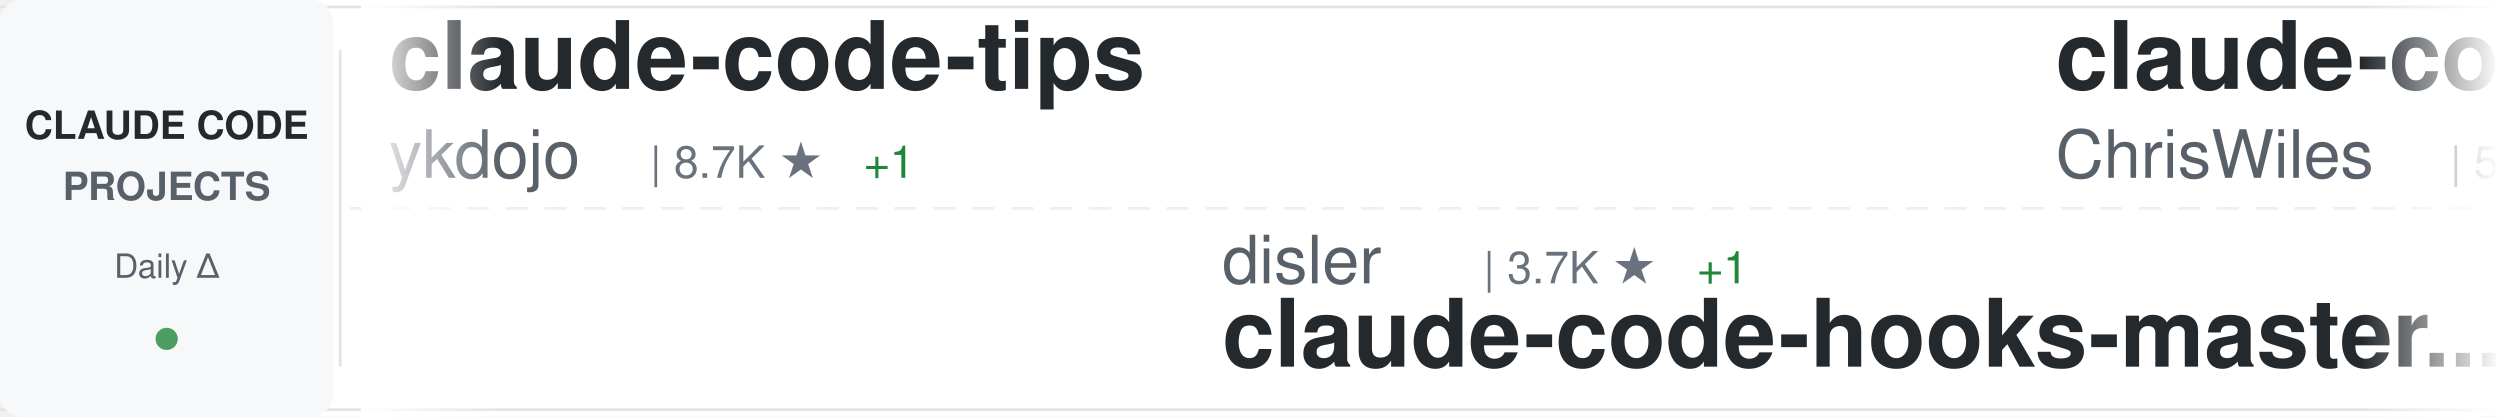
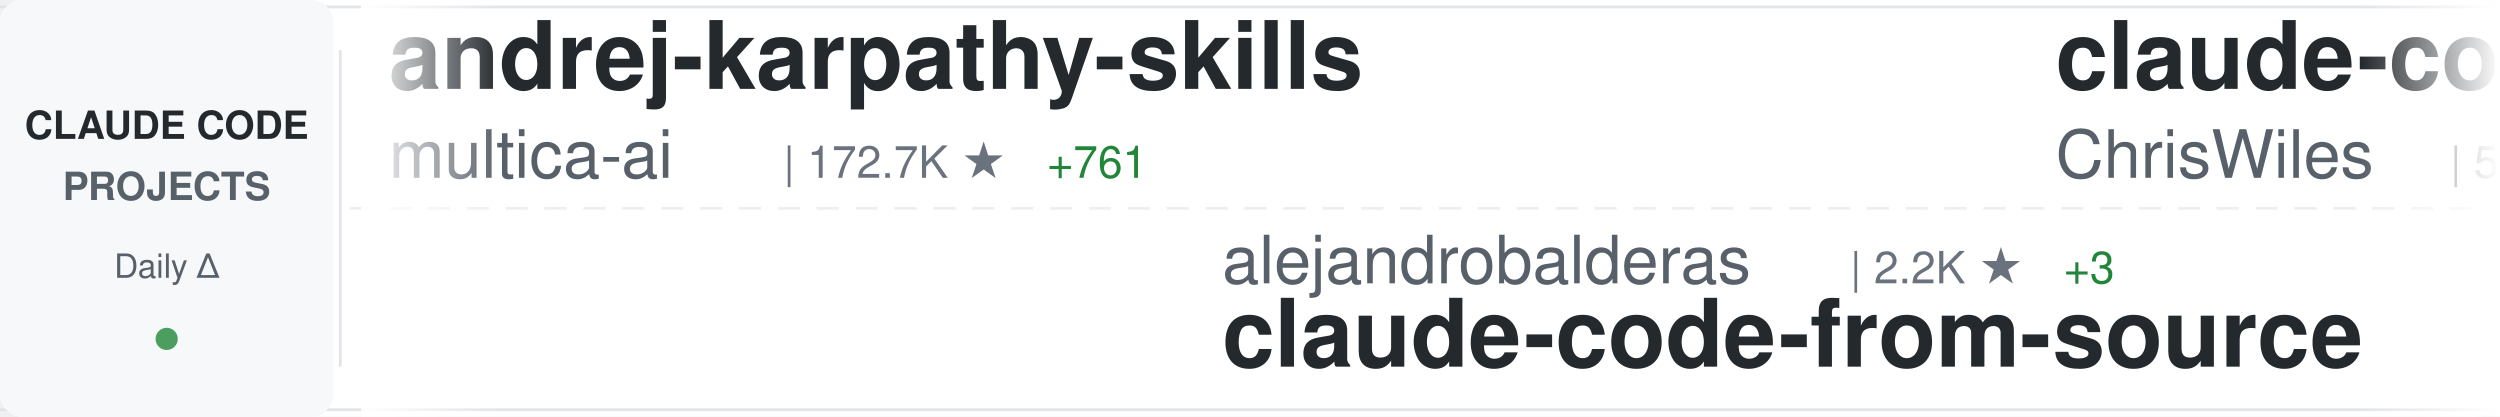
<svg xmlns="http://www.w3.org/2000/svg" width="900" height="150">
  <defs>
    <linearGradient id="awesomeLeftFade" x1="0%" y1="0%" x2="100%" y2="0%">
      <stop offset="0%" style="stop-color:#ffffff;stop-opacity:1" />
      <stop offset="100%" style="stop-color:#ffffff;stop-opacity:0" />
    </linearGradient>
    <linearGradient id="awesomeRightFade" x1="0%" y1="0%" x2="100%" y2="0%">
      <stop offset="0%" style="stop-color:#ffffff;stop-opacity:0" />
      <stop offset="100%" style="stop-color:#ffffff;stop-opacity:1" />
    </linearGradient>
  </defs>
  <rect width="900" height="150" fill="#ffffff" rx="8" />
  <rect x="0" y="2" width="900" height="1" fill="#e1e4e8" />
  <rect x="0" y="147" width="900" height="1" fill="#e1e4e8" />
  <line x1="0" y1="75" x2="900" y2="75" stroke="#e1e4e8" stroke-width="1" stroke-dasharray="8 6" opacity="0.6" />
  <rect x="0" y="0" width="120" height="150" fill="#f6f8fa" rx="8" />
  <text x="60" y="50" font-family="-apple-system, BlinkMacSystemFont, 'Segoe UI', Helvetica, Arial, sans-serif" font-size="14" font-weight="600" fill="#24292e" text-anchor="middle">CLAUDE CODE</text>
  <text x="60" y="72" font-family="-apple-system, BlinkMacSystemFont, 'Segoe UI', Helvetica, Arial, sans-serif" font-size="14" font-weight="600" fill="#586069" text-anchor="middle">PROJECTS</text>
  <text x="60" y="100" font-family="-apple-system, BlinkMacSystemFont, 'Segoe UI', Helvetica, Arial, sans-serif" font-size="12" font-weight="500" fill="#586069" text-anchor="middle">Daily Δ</text>
  <circle cx="60" cy="122" r="4" fill="#22863a" opacity="0.8" />
  <rect x="122" y="18" width="1" height="114" fill="#e1e4e8" />
  <clipPath id="awesomeTickerClip">
    <rect x="130" y="0" width="770" height="150" />
  </clipPath>
  <g clip-path="url(#awesomeTickerClip)">
    <g id="awesomeTickerItems">
      <animateTransform attributeName="transform" attributeType="XML" type="translate" from="0 0" to="-3000 0" dur="54s" repeatCount="indefinite" />
      <g transform="translate(0, 0)">
-         <text x="140" y="32" font-family="-apple-system, BlinkMacSystemFont, 'Segoe UI', Helvetica, Arial, sans-serif" font-size="34" font-weight="600" fill="#24292e">claude-code-tips</text>
-         <text x="140" y="64" font-family="-apple-system, BlinkMacSystemFont, 'Segoe UI', Helvetica, Arial, sans-serif" font-size="24" font-weight="400" fill="#586069">ykdojo</text>
-         <text x="234" y="64" font-family="-apple-system, BlinkMacSystemFont, 'Segoe UI', Helvetica, Arial, sans-serif" font-size="16" font-weight="500" fill="#6a737d">| 8.7K ★</text>
-         <text x="311" y="64" font-family="-apple-system, BlinkMacSystemFont, 'Segoe UI', Helvetica, Arial, sans-serif" font-size="16" font-weight="500" fill="#22863a"> +1</text>
+         <text x="140" y="32" font-family="-apple-system, BlinkMacSystemFont, 'Segoe UI', Helvetica, Arial, sans-serif" font-size="34" font-weight="600" fill="#24292e">andrej-karpathy-skills</text>
+         <text x="140" y="64" font-family="-apple-system, BlinkMacSystemFont, 'Segoe UI', Helvetica, Arial, sans-serif" font-size="24" font-weight="400" fill="#586069">multica-ai</text>
+         <text x="282" y="64" font-family="-apple-system, BlinkMacSystemFont, 'Segoe UI', Helvetica, Arial, sans-serif" font-size="16" font-weight="500" fill="#6a737d">| 172.7K ★</text>
+         <text x="377" y="64" font-family="-apple-system, BlinkMacSystemFont, 'Segoe UI', Helvetica, Arial, sans-serif" font-size="16" font-weight="500" fill="#22863a"> +761</text>
      </g>
      <g transform="translate(300, 0)">
-         <text x="140" y="102" font-family="-apple-system, BlinkMacSystemFont, 'Segoe UI', Helvetica, Arial, sans-serif" font-size="24" font-weight="400" fill="#586069">disler</text>
-         <text x="234" y="102" font-family="-apple-system, BlinkMacSystemFont, 'Segoe UI', Helvetica, Arial, sans-serif" font-size="16" font-weight="500" fill="#6a737d">| 3.7K ★</text>
-         <text x="311" y="102" font-family="-apple-system, BlinkMacSystemFont, 'Segoe UI', Helvetica, Arial, sans-serif" font-size="16" font-weight="500" fill="#22863a"> +1</text>
-         <text x="140" y="132" font-family="-apple-system, BlinkMacSystemFont, 'Segoe UI', Helvetica, Arial, sans-serif" font-size="34" font-weight="600" fill="#24292e">claude-code-hooks-master...</text>
+         <text x="140" y="102" font-family="-apple-system, BlinkMacSystemFont, 'Segoe UI', Helvetica, Arial, sans-serif" font-size="24" font-weight="400" fill="#586069">alejandrobalderas</text>
+         <text x="366" y="102" font-family="-apple-system, BlinkMacSystemFont, 'Segoe UI', Helvetica, Arial, sans-serif" font-size="16" font-weight="500" fill="#6a737d">| 2.2K ★</text>
+         <text x="443" y="102" font-family="-apple-system, BlinkMacSystemFont, 'Segoe UI', Helvetica, Arial, sans-serif" font-size="16" font-weight="500" fill="#22863a"> +3</text>
+         <text x="140" y="132" font-family="-apple-system, BlinkMacSystemFont, 'Segoe UI', Helvetica, Arial, sans-serif" font-size="34" font-weight="600" fill="#24292e">claude-code-from-source</text>
      </g>
      <g transform="translate(600, 0)">
        <text x="140" y="32" font-family="-apple-system, BlinkMacSystemFont, 'Segoe UI', Helvetica, Arial, sans-serif" font-size="34" font-weight="600" fill="#24292e">claude-code-showcase</text>
        <text x="140" y="64" font-family="-apple-system, BlinkMacSystemFont, 'Segoe UI', Helvetica, Arial, sans-serif" font-size="24" font-weight="400" fill="#586069">ChrisWiles</text>
        <text x="282" y="64" font-family="-apple-system, BlinkMacSystemFont, 'Segoe UI', Helvetica, Arial, sans-serif" font-size="16" font-weight="500" fill="#6a737d">| 5.9K ★</text>
+         <text x="359" y="64" font-family="-apple-system, BlinkMacSystemFont, 'Segoe UI', Helvetica, Arial, sans-serif" font-size="16" font-weight="500" fill="#22863a"> +2</text>
      </g>
      <g transform="translate(900, 0)">
-         <text x="140" y="102" font-family="-apple-system, BlinkMacSystemFont, 'Segoe UI', Helvetica, Arial, sans-serif" font-size="24" font-weight="400" fill="#586069">1rgs</text>
-         <text x="210" y="102" font-family="-apple-system, BlinkMacSystemFont, 'Segoe UI', Helvetica, Arial, sans-serif" font-size="16" font-weight="500" fill="#6a737d">| 3.6K ★</text>
-         <text x="140" y="132" font-family="-apple-system, BlinkMacSystemFont, 'Segoe UI', Helvetica, Arial, sans-serif" font-size="34" font-weight="600" fill="#24292e">claude-code-proxy</text>
+         <text x="140" y="102" font-family="-apple-system, BlinkMacSystemFont, 'Segoe UI', Helvetica, Arial, sans-serif" font-size="24" font-weight="400" fill="#586069">Windy3f3f3f3f</text>
+         <text x="318" y="102" font-family="-apple-system, BlinkMacSystemFont, 'Segoe UI', Helvetica, Arial, sans-serif" font-size="16" font-weight="500" fill="#6a737d">| 1.4K ★</text>
+         <text x="395" y="102" font-family="-apple-system, BlinkMacSystemFont, 'Segoe UI', Helvetica, Arial, sans-serif" font-size="16" font-weight="500" fill="#22863a"> +4</text>
+         <text x="140" y="132" font-family="-apple-system, BlinkMacSystemFont, 'Segoe UI', Helvetica, Arial, sans-serif" font-size="34" font-weight="600" fill="#24292e">claude-code-from-scratch</text>
      </g>
      <g transform="translate(1200, 0)">
+         <text x="140" y="32" font-family="-apple-system, BlinkMacSystemFont, 'Segoe UI', Helvetica, Arial, sans-serif" font-size="34" font-weight="600" fill="#24292e">claude-code-action</text>
+         <text x="140" y="64" font-family="-apple-system, BlinkMacSystemFont, 'Segoe UI', Helvetica, Arial, sans-serif" font-size="24" font-weight="400" fill="#586069">anthropics</text>
+         <text x="282" y="64" font-family="-apple-system, BlinkMacSystemFont, 'Segoe UI', Helvetica, Arial, sans-serif" font-size="16" font-weight="500" fill="#6a737d">| 7.9K ★</text>
+         <text x="359" y="64" font-family="-apple-system, BlinkMacSystemFont, 'Segoe UI', Helvetica, Arial, sans-serif" font-size="16" font-weight="500" fill="#22863a"> +20</text>
+       </g>
+       <g transform="translate(1500, 0)">
+         <text x="140" y="102" font-family="-apple-system, BlinkMacSystemFont, 'Segoe UI', Helvetica, Arial, sans-serif" font-size="24" font-weight="400" fill="#586069">pedrohcgs</text>
+         <text x="270" y="102" font-family="-apple-system, BlinkMacSystemFont, 'Segoe UI', Helvetica, Arial, sans-serif" font-size="16" font-weight="500" fill="#6a737d">| 1.2K ★</text>
+         <text x="347" y="102" font-family="-apple-system, BlinkMacSystemFont, 'Segoe UI', Helvetica, Arial, sans-serif" font-size="16" font-weight="500" fill="#22863a"> +9</text>
+         <text x="140" y="132" font-family="-apple-system, BlinkMacSystemFont, 'Segoe UI', Helvetica, Arial, sans-serif" font-size="34" font-weight="600" fill="#24292e">claude-code-my-workflow</text>
+       </g>
+       <g transform="translate(1800, 0)">
        <text x="140" y="32" font-family="-apple-system, BlinkMacSystemFont, 'Segoe UI', Helvetica, Arial, sans-serif" font-size="34" font-weight="600" fill="#24292e">claude-code-rust</text>
        <text x="140" y="64" font-family="-apple-system, BlinkMacSystemFont, 'Segoe UI', Helvetica, Arial, sans-serif" font-size="24" font-weight="400" fill="#586069">lorryjovens-hub</text>
        <text x="342" y="64" font-family="-apple-system, BlinkMacSystemFont, 'Segoe UI', Helvetica, Arial, sans-serif" font-size="16" font-weight="500" fill="#6a737d">| 1.6K ★</text>
-         <text x="419" y="64" font-family="-apple-system, BlinkMacSystemFont, 'Segoe UI', Helvetica, Arial, sans-serif" font-size="16" font-weight="500" fill="#cb2431"> -1</text>
-       </g>
-       <g transform="translate(1500, 0)">
-         <text x="140" y="102" font-family="-apple-system, BlinkMacSystemFont, 'Segoe UI', Helvetica, Arial, sans-serif" font-size="24" font-weight="400" fill="#586069">Piebald-AI</text>
-         <text x="282" y="102" font-family="-apple-system, BlinkMacSystemFont, 'Segoe UI', Helvetica, Arial, sans-serif" font-size="16" font-weight="500" fill="#6a737d">| 10.9K ★</text>
-         <text x="368" y="102" font-family="-apple-system, BlinkMacSystemFont, 'Segoe UI', Helvetica, Arial, sans-serif" font-size="16" font-weight="500" fill="#22863a"> +6</text>
-         <text x="140" y="132" font-family="-apple-system, BlinkMacSystemFont, 'Segoe UI', Helvetica, Arial, sans-serif" font-size="34" font-weight="600" fill="#24292e">claude-code-system-promp...</text>
-       </g>
-       <g transform="translate(1800, 0)">
-         <text x="140" y="32" font-family="-apple-system, BlinkMacSystemFont, 'Segoe UI', Helvetica, Arial, sans-serif" font-size="34" font-weight="600" fill="#24292e">claude-code-local</text>
-         <text x="140" y="64" font-family="-apple-system, BlinkMacSystemFont, 'Segoe UI', Helvetica, Arial, sans-serif" font-size="24" font-weight="400" fill="#586069">nicedreamzapp</text>
-         <text x="318" y="64" font-family="-apple-system, BlinkMacSystemFont, 'Segoe UI', Helvetica, Arial, sans-serif" font-size="16" font-weight="500" fill="#6a737d">| 2.7K ★</text>
      </g>
      <g transform="translate(2100, 0)">
-         <text x="140" y="102" font-family="-apple-system, BlinkMacSystemFont, 'Segoe UI', Helvetica, Arial, sans-serif" font-size="24" font-weight="400" fill="#586069">Donchitos</text>
-         <text x="270" y="102" font-family="-apple-system, BlinkMacSystemFont, 'Segoe UI', Helvetica, Arial, sans-serif" font-size="16" font-weight="500" fill="#6a737d">| 21.4K ★</text>
-         <text x="356" y="102" font-family="-apple-system, BlinkMacSystemFont, 'Segoe UI', Helvetica, Arial, sans-serif" font-size="16" font-weight="500" fill="#22863a"> +11</text>
-         <text x="140" y="132" font-family="-apple-system, BlinkMacSystemFont, 'Segoe UI', Helvetica, Arial, sans-serif" font-size="34" font-weight="600" fill="#24292e">Claude-Code-Game-Studios</text>
+         <text x="140" y="102" font-family="-apple-system, BlinkMacSystemFont, 'Segoe UI', Helvetica, Arial, sans-serif" font-size="24" font-weight="400" fill="#586069">anthropics</text>
+         <text x="282" y="102" font-family="-apple-system, BlinkMacSystemFont, 'Segoe UI', Helvetica, Arial, sans-serif" font-size="16" font-weight="500" fill="#6a737d">| 149.0K ★</text>
+         <text x="377" y="102" font-family="-apple-system, BlinkMacSystemFont, 'Segoe UI', Helvetica, Arial, sans-serif" font-size="16" font-weight="500" fill="#22863a"> +458</text>
+         <text x="140" y="132" font-family="-apple-system, BlinkMacSystemFont, 'Segoe UI', Helvetica, Arial, sans-serif" font-size="34" font-weight="600" fill="#24292e">skills</text>
      </g>
      <g transform="translate(2400, 0)">
-         <text x="140" y="32" font-family="-apple-system, BlinkMacSystemFont, 'Segoe UI', Helvetica, Arial, sans-serif" font-size="34" font-weight="600" fill="#24292e">claude-code-source-code</text>
-         <text x="140" y="64" font-family="-apple-system, BlinkMacSystemFont, 'Segoe UI', Helvetica, Arial, sans-serif" font-size="24" font-weight="400" fill="#586069">777genius</text>
-         <text x="270" y="64" font-family="-apple-system, BlinkMacSystemFont, 'Segoe UI', Helvetica, Arial, sans-serif" font-size="16" font-weight="500" fill="#6a737d">| 914 ★</text>
+         <text x="140" y="32" font-family="-apple-system, BlinkMacSystemFont, 'Segoe UI', Helvetica, Arial, sans-serif" font-size="34" font-weight="600" fill="#24292e">claude-code-hooks-master...</text>
+         <text x="140" y="64" font-family="-apple-system, BlinkMacSystemFont, 'Segoe UI', Helvetica, Arial, sans-serif" font-size="24" font-weight="400" fill="#586069">disler</text>
+         <text x="234" y="64" font-family="-apple-system, BlinkMacSystemFont, 'Segoe UI', Helvetica, Arial, sans-serif" font-size="16" font-weight="500" fill="#6a737d">| 3.7K ★</text>
+         <text x="311" y="64" font-family="-apple-system, BlinkMacSystemFont, 'Segoe UI', Helvetica, Arial, sans-serif" font-size="16" font-weight="500" fill="#22863a"> +4</text>
      </g>
      <g transform="translate(2700, 0)">
-         <text x="140" y="102" font-family="-apple-system, BlinkMacSystemFont, 'Segoe UI', Helvetica, Arial, sans-serif" font-size="24" font-weight="400" fill="#586069">davila7</text>
-         <text x="246" y="102" font-family="-apple-system, BlinkMacSystemFont, 'Segoe UI', Helvetica, Arial, sans-serif" font-size="16" font-weight="500" fill="#6a737d">| 27.9K ★</text>
-         <text x="332" y="102" font-family="-apple-system, BlinkMacSystemFont, 'Segoe UI', Helvetica, Arial, sans-serif" font-size="16" font-weight="500" fill="#22863a"> +5</text>
-         <text x="140" y="132" font-family="-apple-system, BlinkMacSystemFont, 'Segoe UI', Helvetica, Arial, sans-serif" font-size="34" font-weight="600" fill="#24292e">claude-code-templates</text>
+         <text x="140" y="102" font-family="-apple-system, BlinkMacSystemFont, 'Segoe UI', Helvetica, Arial, sans-serif" font-size="24" font-weight="400" fill="#586069">anthropics</text>
+         <text x="282" y="102" font-family="-apple-system, BlinkMacSystemFont, 'Segoe UI', Helvetica, Arial, sans-serif" font-size="16" font-weight="500" fill="#6a737d">| 5.2K ★</text>
+         <text x="359" y="102" font-family="-apple-system, BlinkMacSystemFont, 'Segoe UI', Helvetica, Arial, sans-serif" font-size="16" font-weight="500" fill="#22863a"> +40</text>
+         <text x="140" y="132" font-family="-apple-system, BlinkMacSystemFont, 'Segoe UI', Helvetica, Arial, sans-serif" font-size="34" font-weight="600" fill="#24292e">claude-code-security-rev...</text>
      </g>
      <g transform="translate(3000, 0)">
-         <text x="140" y="32" font-family="-apple-system, BlinkMacSystemFont, 'Segoe UI', Helvetica, Arial, sans-serif" font-size="34" font-weight="600" fill="#24292e">claude-code-tips</text>
-         <text x="140" y="64" font-family="-apple-system, BlinkMacSystemFont, 'Segoe UI', Helvetica, Arial, sans-serif" font-size="24" font-weight="400" fill="#586069">ykdojo</text>
-         <text x="234" y="64" font-family="-apple-system, BlinkMacSystemFont, 'Segoe UI', Helvetica, Arial, sans-serif" font-size="16" font-weight="500" fill="#6a737d">| 8.7K ★</text>
-         <text x="311" y="64" font-family="-apple-system, BlinkMacSystemFont, 'Segoe UI', Helvetica, Arial, sans-serif" font-size="16" font-weight="500" fill="#22863a"> +1</text>
+         <text x="140" y="32" font-family="-apple-system, BlinkMacSystemFont, 'Segoe UI', Helvetica, Arial, sans-serif" font-size="34" font-weight="600" fill="#24292e">andrej-karpathy-skills</text>
+         <text x="140" y="64" font-family="-apple-system, BlinkMacSystemFont, 'Segoe UI', Helvetica, Arial, sans-serif" font-size="24" font-weight="400" fill="#586069">multica-ai</text>
+         <text x="282" y="64" font-family="-apple-system, BlinkMacSystemFont, 'Segoe UI', Helvetica, Arial, sans-serif" font-size="16" font-weight="500" fill="#6a737d">| 172.7K ★</text>
+         <text x="377" y="64" font-family="-apple-system, BlinkMacSystemFont, 'Segoe UI', Helvetica, Arial, sans-serif" font-size="16" font-weight="500" fill="#22863a"> +761</text>
      </g>
      <g transform="translate(3300, 0)">
-         <text x="140" y="102" font-family="-apple-system, BlinkMacSystemFont, 'Segoe UI', Helvetica, Arial, sans-serif" font-size="24" font-weight="400" fill="#586069">disler</text>
-         <text x="234" y="102" font-family="-apple-system, BlinkMacSystemFont, 'Segoe UI', Helvetica, Arial, sans-serif" font-size="16" font-weight="500" fill="#6a737d">| 3.7K ★</text>
-         <text x="311" y="102" font-family="-apple-system, BlinkMacSystemFont, 'Segoe UI', Helvetica, Arial, sans-serif" font-size="16" font-weight="500" fill="#22863a"> +1</text>
-         <text x="140" y="132" font-family="-apple-system, BlinkMacSystemFont, 'Segoe UI', Helvetica, Arial, sans-serif" font-size="34" font-weight="600" fill="#24292e">claude-code-hooks-master...</text>
+         <text x="140" y="102" font-family="-apple-system, BlinkMacSystemFont, 'Segoe UI', Helvetica, Arial, sans-serif" font-size="24" font-weight="400" fill="#586069">alejandrobalderas</text>
+         <text x="366" y="102" font-family="-apple-system, BlinkMacSystemFont, 'Segoe UI', Helvetica, Arial, sans-serif" font-size="16" font-weight="500" fill="#6a737d">| 2.2K ★</text>
+         <text x="443" y="102" font-family="-apple-system, BlinkMacSystemFont, 'Segoe UI', Helvetica, Arial, sans-serif" font-size="16" font-weight="500" fill="#22863a"> +3</text>
+         <text x="140" y="132" font-family="-apple-system, BlinkMacSystemFont, 'Segoe UI', Helvetica, Arial, sans-serif" font-size="34" font-weight="600" fill="#24292e">claude-code-from-source</text>
      </g>
      <g transform="translate(3600, 0)">
        <text x="140" y="32" font-family="-apple-system, BlinkMacSystemFont, 'Segoe UI', Helvetica, Arial, sans-serif" font-size="34" font-weight="600" fill="#24292e">claude-code-showcase</text>
        <text x="140" y="64" font-family="-apple-system, BlinkMacSystemFont, 'Segoe UI', Helvetica, Arial, sans-serif" font-size="24" font-weight="400" fill="#586069">ChrisWiles</text>
        <text x="282" y="64" font-family="-apple-system, BlinkMacSystemFont, 'Segoe UI', Helvetica, Arial, sans-serif" font-size="16" font-weight="500" fill="#6a737d">| 5.9K ★</text>
+         <text x="359" y="64" font-family="-apple-system, BlinkMacSystemFont, 'Segoe UI', Helvetica, Arial, sans-serif" font-size="16" font-weight="500" fill="#22863a"> +2</text>
      </g>
      <g transform="translate(3900, 0)">
-         <text x="140" y="102" font-family="-apple-system, BlinkMacSystemFont, 'Segoe UI', Helvetica, Arial, sans-serif" font-size="24" font-weight="400" fill="#586069">1rgs</text>
-         <text x="210" y="102" font-family="-apple-system, BlinkMacSystemFont, 'Segoe UI', Helvetica, Arial, sans-serif" font-size="16" font-weight="500" fill="#6a737d">| 3.6K ★</text>
-         <text x="140" y="132" font-family="-apple-system, BlinkMacSystemFont, 'Segoe UI', Helvetica, Arial, sans-serif" font-size="34" font-weight="600" fill="#24292e">claude-code-proxy</text>
+         <text x="140" y="102" font-family="-apple-system, BlinkMacSystemFont, 'Segoe UI', Helvetica, Arial, sans-serif" font-size="24" font-weight="400" fill="#586069">Windy3f3f3f3f</text>
+         <text x="318" y="102" font-family="-apple-system, BlinkMacSystemFont, 'Segoe UI', Helvetica, Arial, sans-serif" font-size="16" font-weight="500" fill="#6a737d">| 1.4K ★</text>
+         <text x="395" y="102" font-family="-apple-system, BlinkMacSystemFont, 'Segoe UI', Helvetica, Arial, sans-serif" font-size="16" font-weight="500" fill="#22863a"> +4</text>
+         <text x="140" y="132" font-family="-apple-system, BlinkMacSystemFont, 'Segoe UI', Helvetica, Arial, sans-serif" font-size="34" font-weight="600" fill="#24292e">claude-code-from-scratch</text>
      </g>
    </g>
  </g>
  <rect x="130" y="0" width="50" height="150" fill="url(#awesomeLeftFade)" />
  <rect x="850" y="0" width="50" height="150" fill="url(#awesomeRightFade)" />
</svg>
